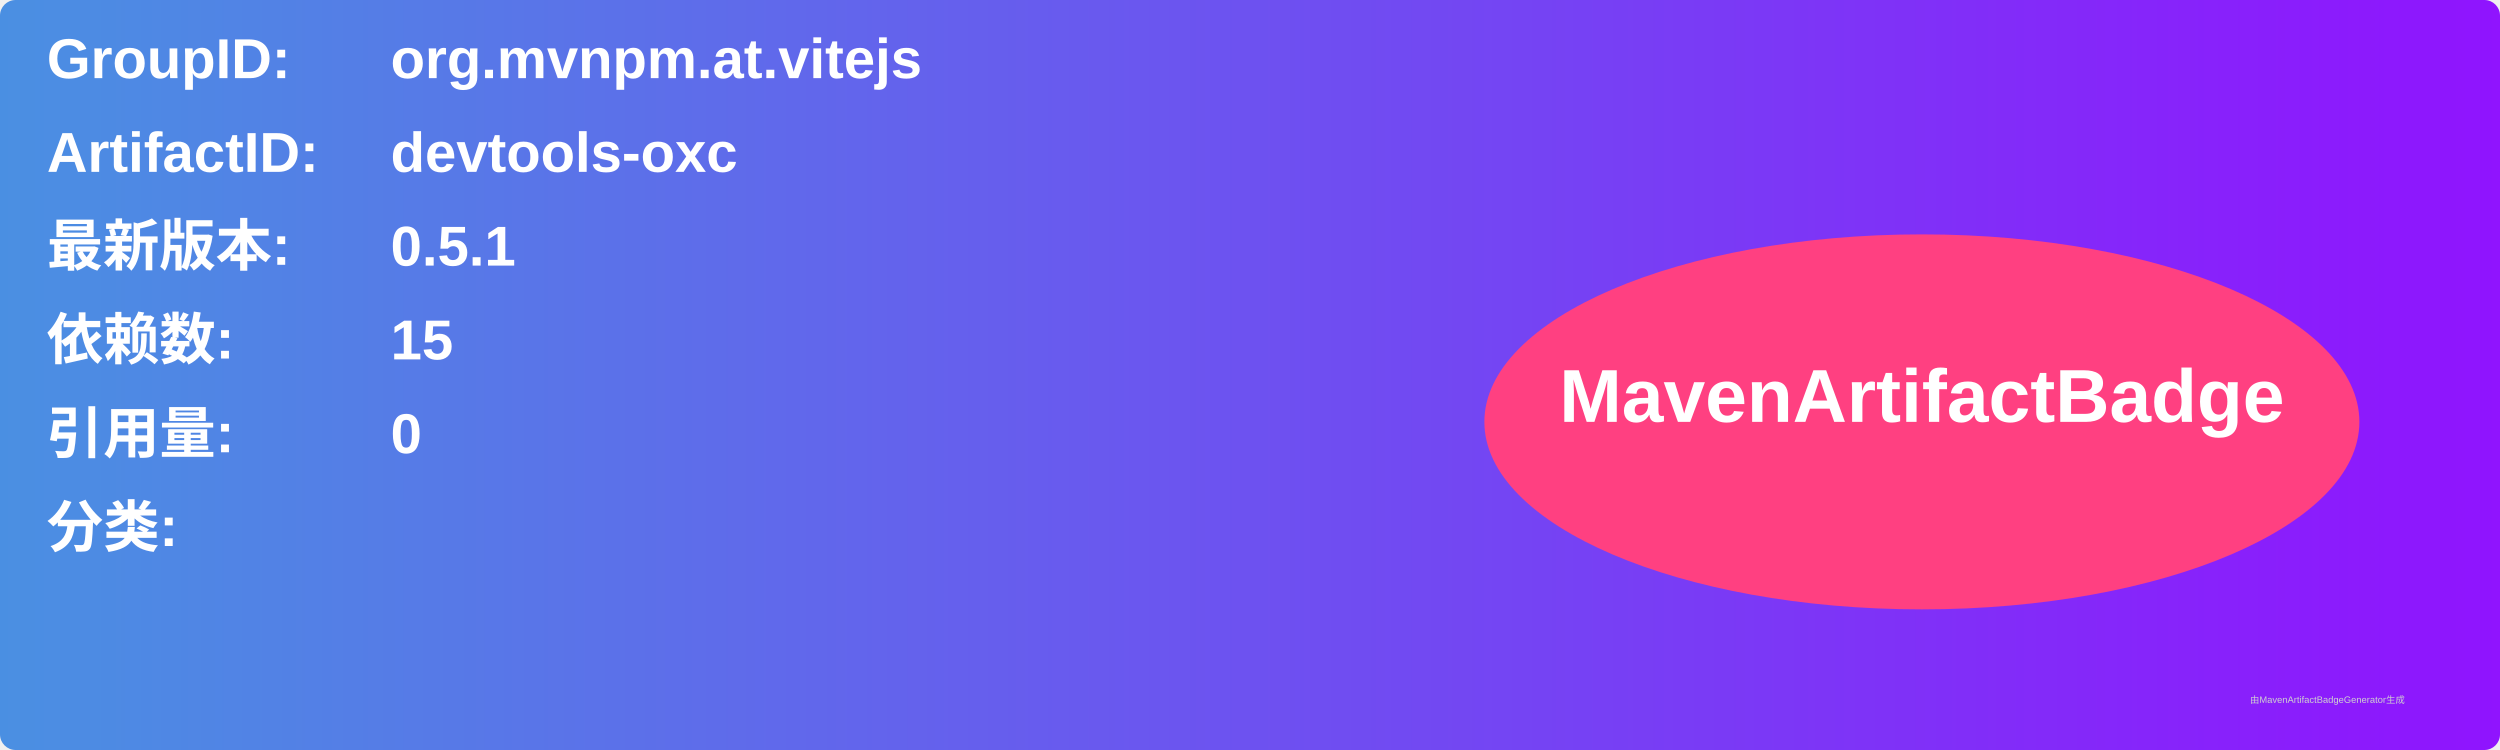
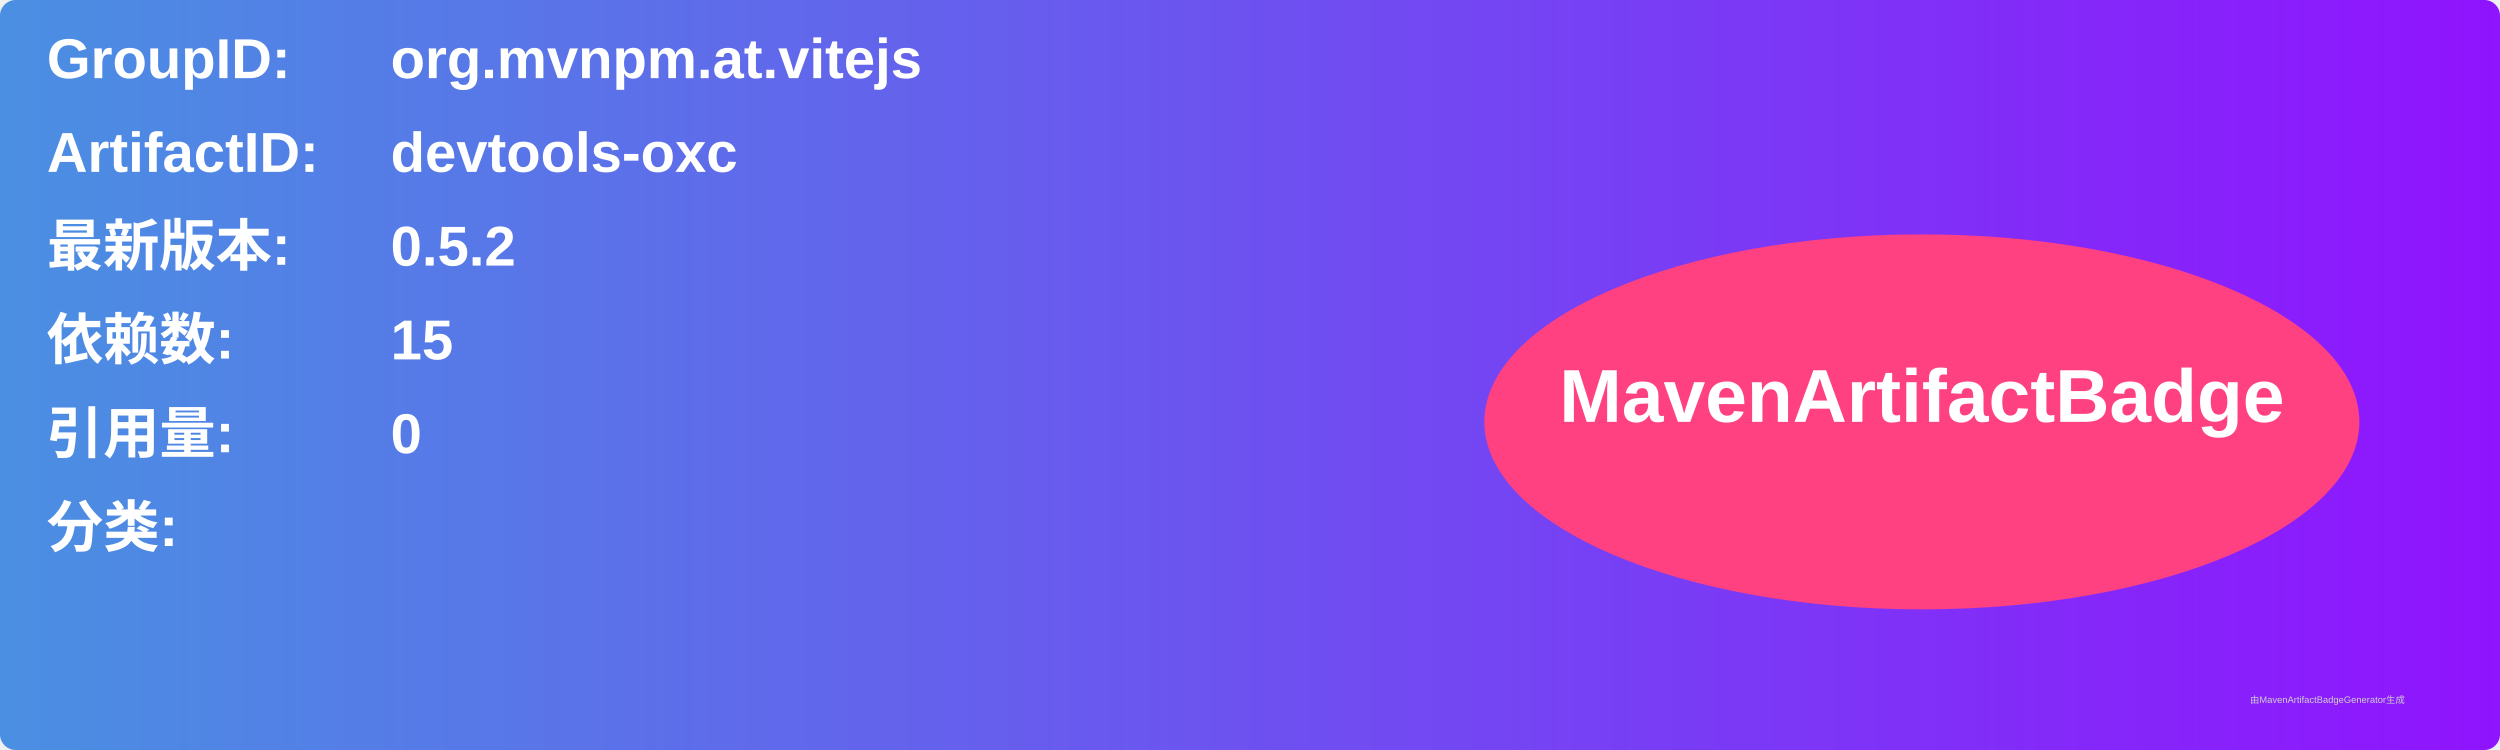
<svg xmlns="http://www.w3.org/2000/svg" width="800" height="240" viewBox="0 0 800 240">
  <linearGradient id="grad" x1="0%" y1="0%" x2="100%" y2="0%">
    <stop offset="0%" stop-color="#4a90e2" />
    <stop offset="100%" stop-color="#9013fe" />
  </linearGradient>
  <rect width="100%" height="100%" rx="5" ry="5" fill="url(#grad)" />
  <g transform="translate(15, 15)">
    <text x="0" y="10" font-family="Arial" font-size="18" fill="white" font-weight="bold" width="260">GroupID:</text>
    <text x="110" y="10" font-family="Arial" font-size="18" fill="white" font-weight="bold" width="460">org.mvnpm.at.vitejs</text>
    <text x="0" y="40" font-family="Arial" font-size="18" fill="white" font-weight="bold" width="260">ArtifactID:</text>
    <text x="110" y="40" font-family="Arial" font-size="18" fill="white" font-weight="bold" width="460">devtools-oxc</text>
    <text x="0" y="70" font-family="Arial" font-size="18" fill="white" font-weight="bold">最新版本:</text>
    <text x="110" y="70" font-family="Arial" font-size="18" fill="white" font-weight="bold">
-       <tspan font-weight="bold">0.5.1</tspan>
+       <tspan font-weight="bold">0.5.2</tspan>
    </text>
    <text x="0" y="100" font-family="Arial" font-size="18" fill="white" font-weight="bold">依赖数: </text>
    <text x="110" y="100" font-family="Arial" font-size="18" fill="white">
      <tspan font-weight="bold">15</tspan>
    </text>
    <text x="0" y="130" font-family="Arial" font-size="18" fill="white" font-weight="bold">引用量: </text>
    <text x="110" y="130" font-family="Arial" font-size="18" fill="white">
      <tspan font-weight="bold">0</tspan>
    </text>
    <text x="0" y="160" font-family="Arial" font-size="18" fill="white" font-weight="bold">分类:</text>
    <text x="10" y="190" font-family="Arial" font-size="10" fill="white">
      <tspan font-weight="bold" />
    </text>
    <ellipse cx="600" cy="120" rx="140" ry="60" fill="#ff4081" />
    <text x="600" y="120" text-anchor="middle" font-family="Arial" font-size="24" fill="white" font-weight="bold">MavenArtifactBadge</text>
  </g>
  <text x="720" y="225" font-family="Arial" font-size="3" fill="#d0d0d0">由MavenArtifactBadgeGenerator生成</text>
</svg>
